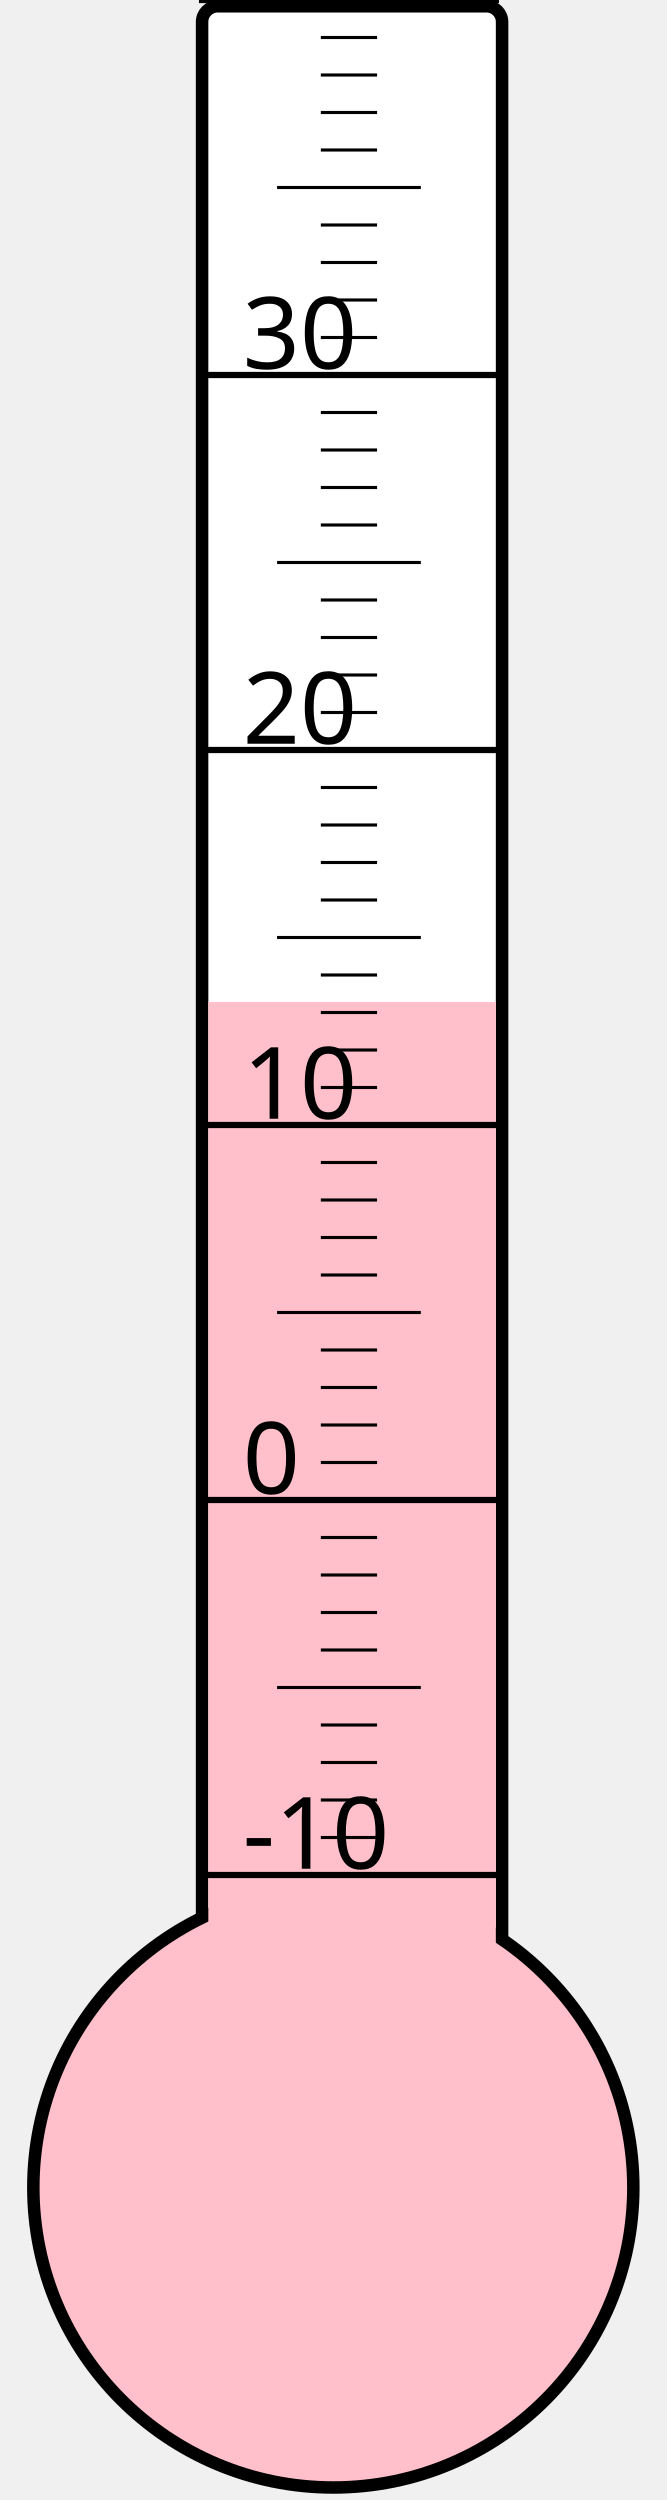
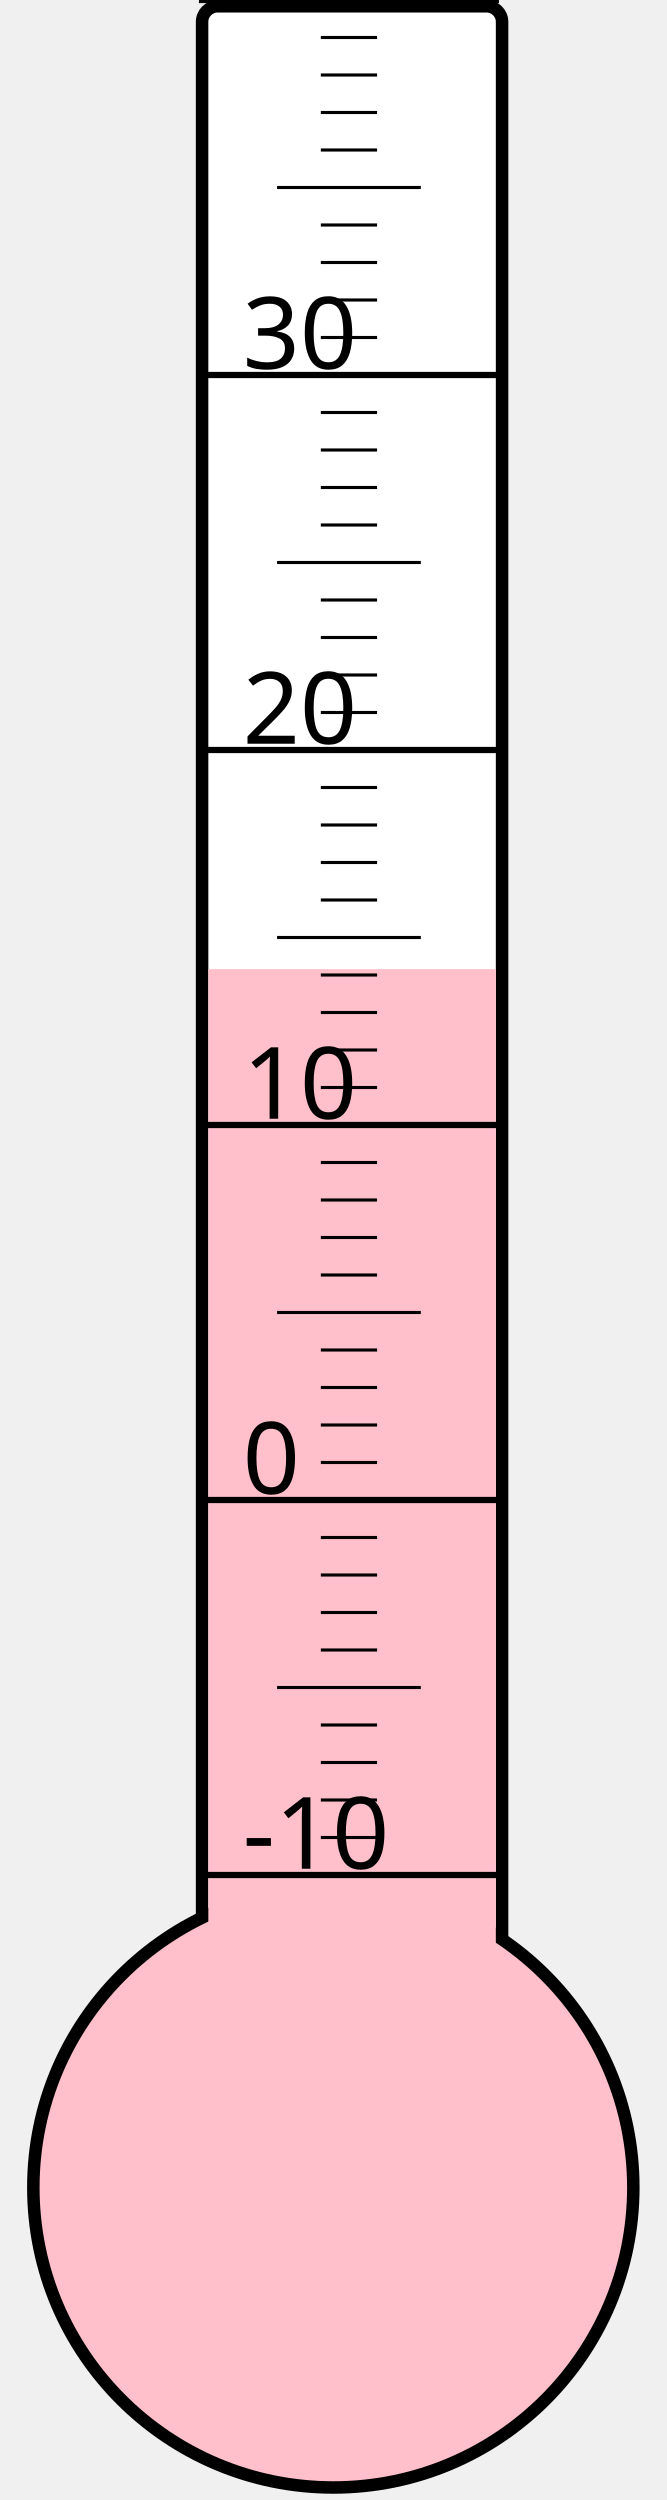
<svg xmlns="http://www.w3.org/2000/svg" width="40px" height="150px" viewBox="0 0 200 800">
  <rect width="200" height="800" x="0" y="0" style="fill: #ffffeb; fill-opacity: 0;" />
  <rect width="96" height="680" x="58" y="2" rx="5" ry="5" style="fill: white; fill-opacity: 1; stroke: black; stroke-width: 4;" />
  <circle cx="100" cy="700" r="96" style="fill: pink; stroke: black; stroke-width: 4;" />
-   <rect width="92" height="379.375" x="60" y="320.625" style="fill: pink; fill-opacity: 1; stroke-width: 0;" />
+   <rect width="92" height="389.875" x="60" y="310.125" style="fill: pink; fill-opacity: 1; stroke-width: 0;" />
  <text x="71" y="598" style="font-family: sans-serif; font-size: 24pt;">-10</text>
  <text x="71" y="478" style="font-family: sans-serif; font-size: 24pt;">0</text>
  <text x="71" y="358" style="font-family: sans-serif; font-size: 24pt;">10</text>
  <text x="71" y="238" style="font-family: sans-serif; font-size: 24pt;">20</text>
  <text x="71" y="118" style="font-family: sans-serif; font-size: 24pt;">30</text>
  <g style="stroke: black;">
    <line x1="57" y1="600" x2="153" y2="600" style="stroke-width: 2;" />
    <line x1="96" y1="588" x2="114" y2="588" style="stroke-width: 1;" />
    <line x1="96" y1="576" x2="114" y2="576" style="stroke-width: 1;" />
    <line x1="96" y1="564" x2="114" y2="564" style="stroke-width: 1;" />
    <line x1="96" y1="552" x2="114" y2="552" style="stroke-width: 1;" />
    <line x1="82" y1="540" x2="128" y2="540" style="stroke-width: 1;" />
    <line x1="96" y1="528" x2="114" y2="528" style="stroke-width: 1;" />
    <line x1="96" y1="516" x2="114" y2="516" style="stroke-width: 1;" />
    <line x1="96" y1="504" x2="114" y2="504" style="stroke-width: 1;" />
    <line x1="96" y1="492" x2="114" y2="492" style="stroke-width: 1;" />
    <line x1="57" y1="480" x2="153" y2="480" style="stroke-width: 2;" />
    <line x1="96" y1="468" x2="114" y2="468" style="stroke-width: 1;" />
    <line x1="96" y1="456" x2="114" y2="456" style="stroke-width: 1;" />
    <line x1="96" y1="444" x2="114" y2="444" style="stroke-width: 1;" />
    <line x1="96" y1="432" x2="114" y2="432" style="stroke-width: 1;" />
    <line x1="82" y1="420" x2="128" y2="420" style="stroke-width: 1;" />
    <line x1="96" y1="408" x2="114" y2="408" style="stroke-width: 1;" />
    <line x1="96" y1="396" x2="114" y2="396" style="stroke-width: 1;" />
    <line x1="96" y1="384" x2="114" y2="384" style="stroke-width: 1;" />
    <line x1="96" y1="372" x2="114" y2="372" style="stroke-width: 1;" />
    <line x1="57" y1="360" x2="153" y2="360" style="stroke-width: 2;" />
    <line x1="96" y1="348" x2="114" y2="348" style="stroke-width: 1;" />
    <line x1="96" y1="336" x2="114" y2="336" style="stroke-width: 1;" />
    <line x1="96" y1="324" x2="114" y2="324" style="stroke-width: 1;" />
    <line x1="96" y1="312" x2="114" y2="312" style="stroke-width: 1;" />
    <line x1="82" y1="300" x2="128" y2="300" style="stroke-width: 1;" />
    <line x1="96" y1="288" x2="114" y2="288" style="stroke-width: 1;" />
    <line x1="96" y1="276" x2="114" y2="276" style="stroke-width: 1;" />
    <line x1="96" y1="264" x2="114" y2="264" style="stroke-width: 1;" />
    <line x1="96" y1="252" x2="114" y2="252" style="stroke-width: 1;" />
    <line x1="57" y1="240" x2="153" y2="240" style="stroke-width: 2;" />
    <line x1="96" y1="228" x2="114" y2="228" style="stroke-width: 1;" />
    <line x1="96" y1="216" x2="114" y2="216" style="stroke-width: 1;" />
    <line x1="96" y1="204" x2="114" y2="204" style="stroke-width: 1;" />
    <line x1="96" y1="192" x2="114" y2="192" style="stroke-width: 1;" />
    <line x1="82" y1="180" x2="128" y2="180" style="stroke-width: 1;" />
    <line x1="96" y1="168" x2="114" y2="168" style="stroke-width: 1;" />
    <line x1="96" y1="156" x2="114" y2="156" style="stroke-width: 1;" />
    <line x1="96" y1="144" x2="114" y2="144" style="stroke-width: 1;" />
    <line x1="96" y1="132" x2="114" y2="132" style="stroke-width: 1;" />
    <line x1="57" y1="120" x2="153" y2="120" style="stroke-width: 2;" />
    <line x1="96" y1="108" x2="114" y2="108" style="stroke-width: 1;" />
    <line x1="96" y1="96" x2="114" y2="96" style="stroke-width: 1;" />
    <line x1="96" y1="84" x2="114" y2="84" style="stroke-width: 1;" />
    <line x1="96" y1="72" x2="114" y2="72" style="stroke-width: 1;" />
    <line x1="82" y1="60" x2="128" y2="60" style="stroke-width: 1;" />
    <line x1="96" y1="48" x2="114" y2="48" style="stroke-width: 1;" />
    <line x1="96" y1="36" x2="114" y2="36" style="stroke-width: 1;" />
    <line x1="96" y1="24" x2="114" y2="24" style="stroke-width: 1;" />
    <line x1="96" y1="12" x2="114" y2="12" style="stroke-width: 1;" />
    <line x1="57" y1="0" x2="153" y2="0" style="stroke-width: 2;" />
  </g>
</svg>
